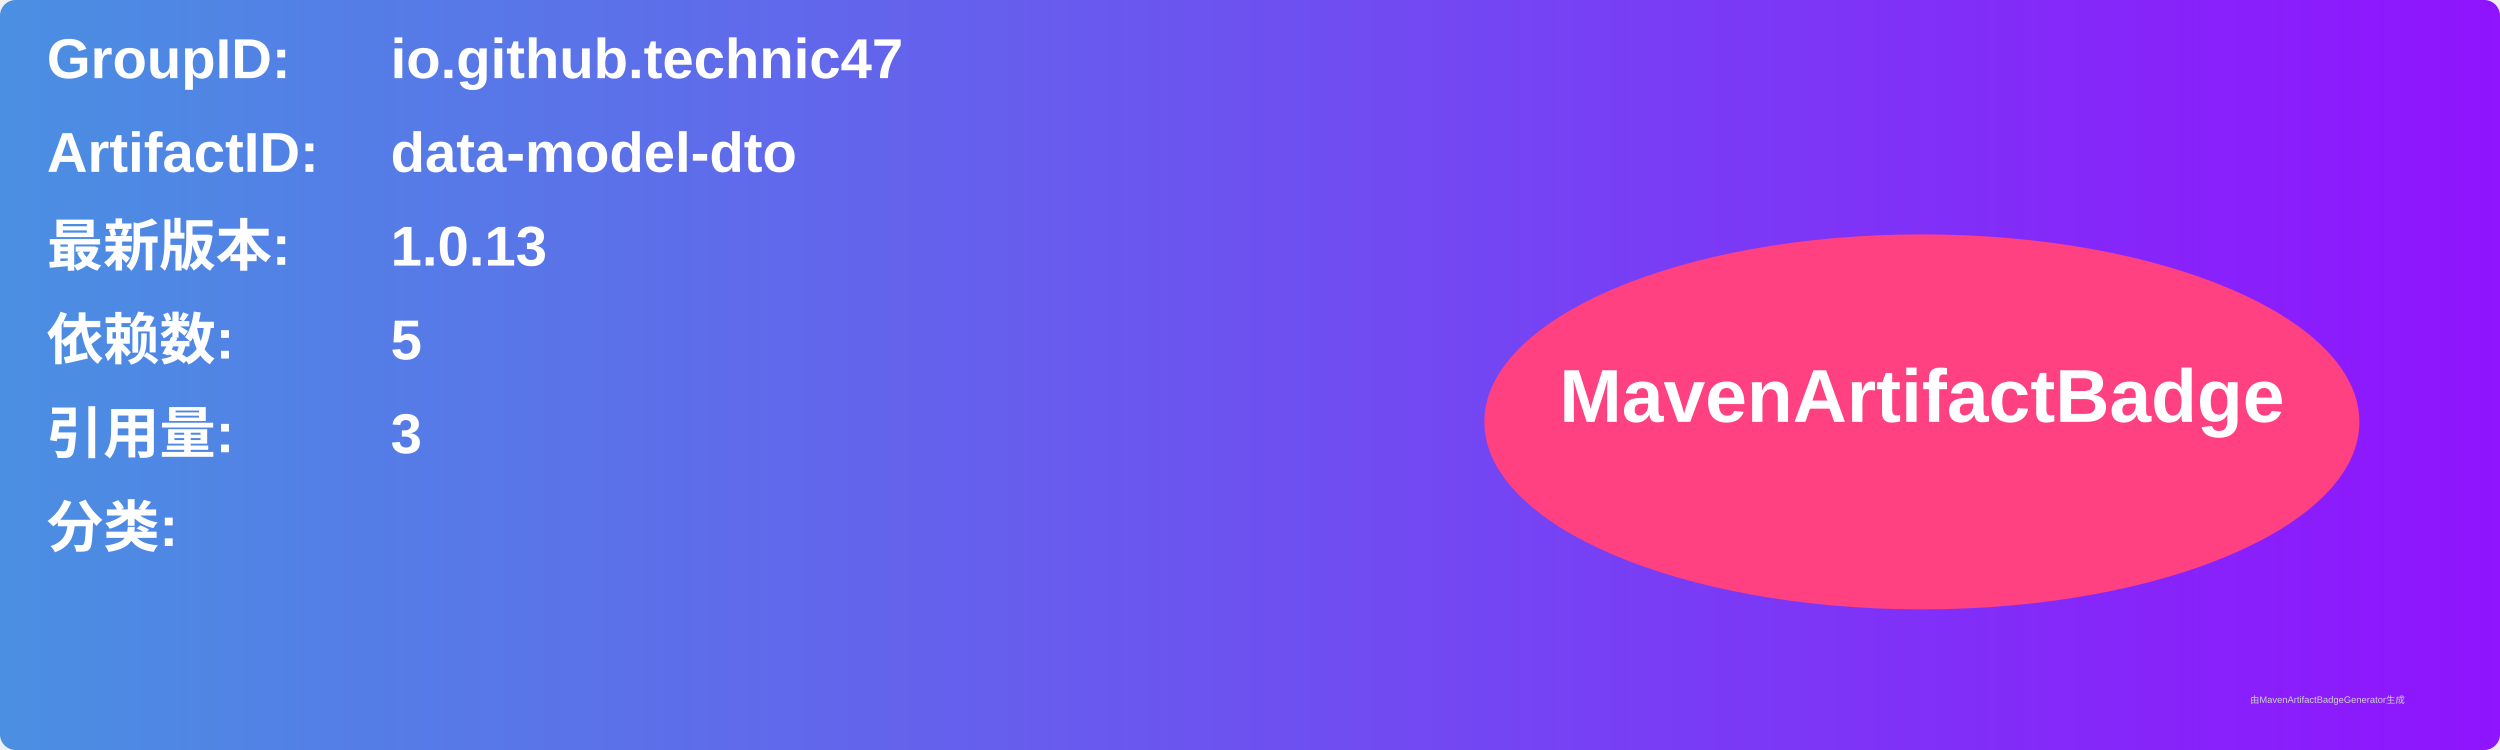
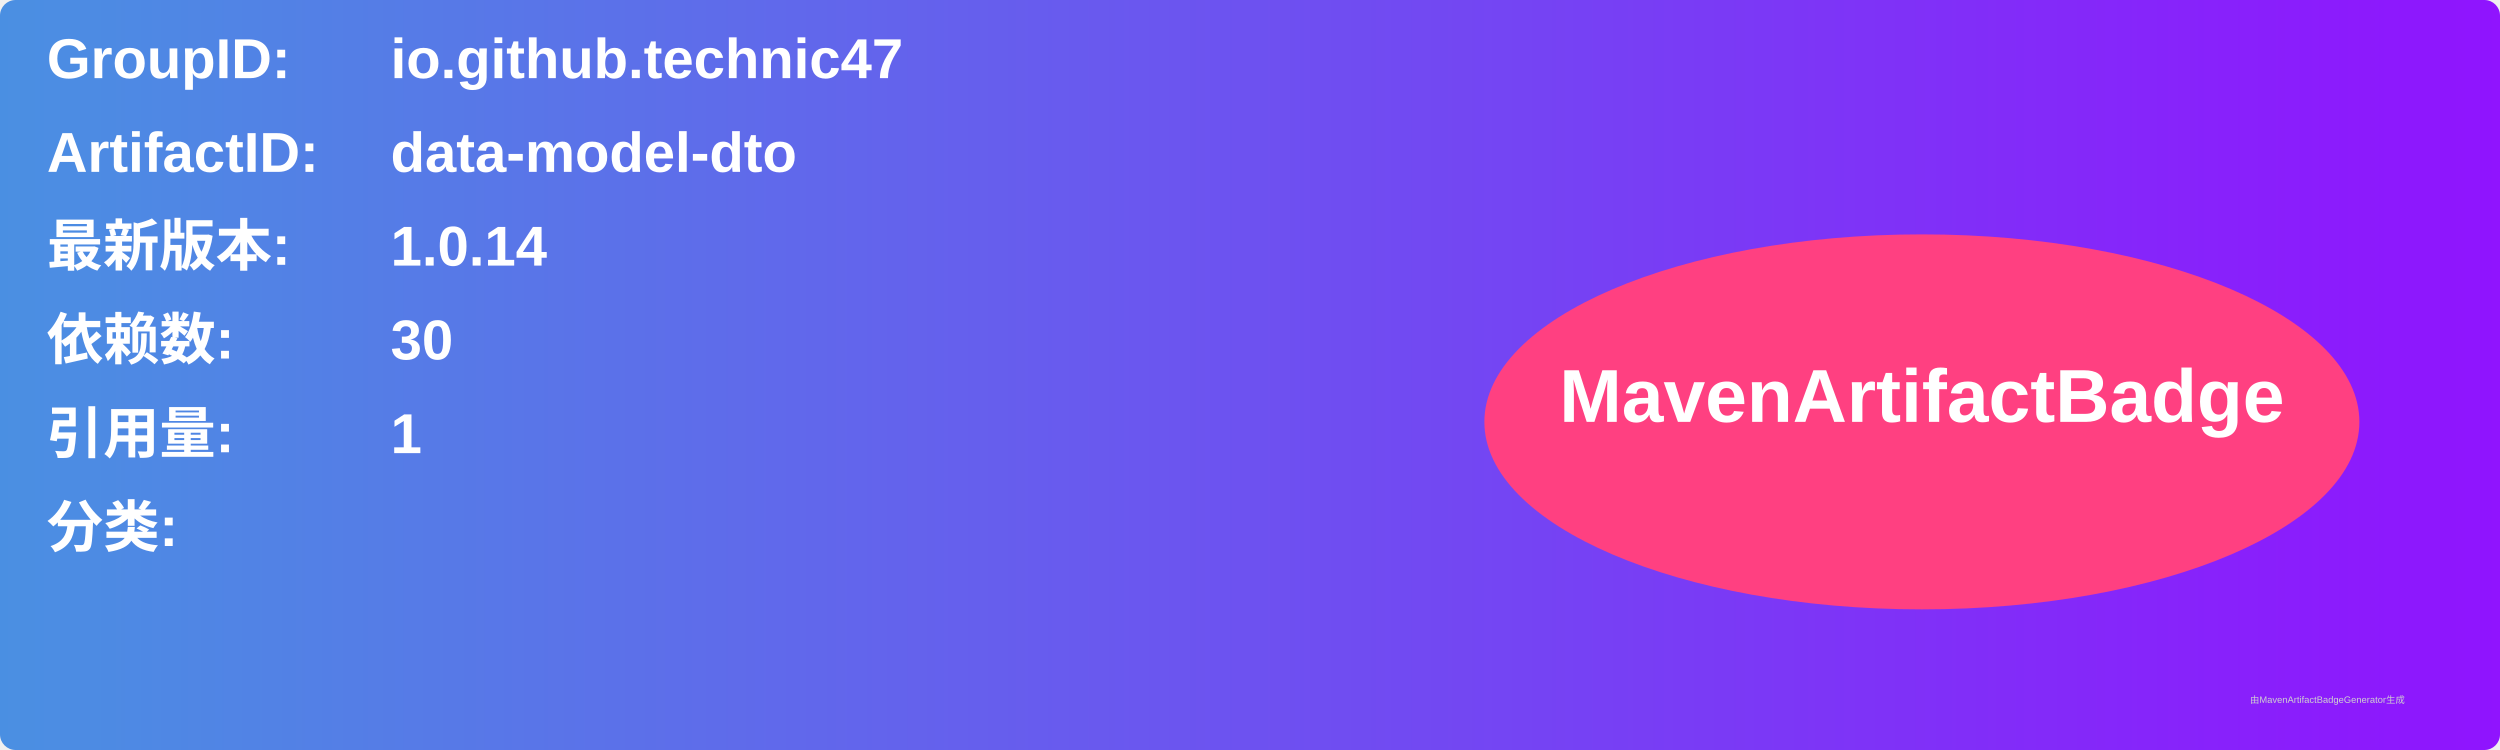
<svg xmlns="http://www.w3.org/2000/svg" width="800" height="240" viewBox="0 0 800 240">
  <linearGradient id="grad" x1="0%" y1="0%" x2="100%" y2="0%">
    <stop offset="0%" stop-color="#4a90e2" />
    <stop offset="100%" stop-color="#9013fe" />
  </linearGradient>
  <rect width="100%" height="100%" rx="5" ry="5" fill="url(#grad)" />
  <g transform="translate(15, 15)">
    <text x="0" y="10" font-family="Arial" font-size="18" fill="white" font-weight="bold" width="260">GroupID:</text>
    <text x="110" y="10" font-family="Arial" font-size="18" fill="white" font-weight="bold" width="460">io.github.technic47</text>
    <text x="0" y="40" font-family="Arial" font-size="18" fill="white" font-weight="bold" width="260">ArtifactID:</text>
    <text x="110" y="40" font-family="Arial" font-size="18" fill="white" font-weight="bold" width="460">data-model-dto</text>
    <text x="0" y="70" font-family="Arial" font-size="18" fill="white" font-weight="bold">最新版本:</text>
    <text x="110" y="70" font-family="Arial" font-size="18" fill="white" font-weight="bold">
-       <tspan font-weight="bold">1.0.13</tspan>
+       <tspan font-weight="bold">1.0.14</tspan>
    </text>
    <text x="0" y="100" font-family="Arial" font-size="18" fill="white" font-weight="bold">依赖数: </text>
    <text x="110" y="100" font-family="Arial" font-size="18" fill="white">
-       <tspan font-weight="bold">5</tspan>
+       <tspan font-weight="bold">30</tspan>
    </text>
    <text x="0" y="130" font-family="Arial" font-size="18" fill="white" font-weight="bold">引用量: </text>
    <text x="110" y="130" font-family="Arial" font-size="18" fill="white">
-       <tspan font-weight="bold">3</tspan>
+       <tspan font-weight="bold">1</tspan>
    </text>
    <text x="0" y="160" font-family="Arial" font-size="18" fill="white" font-weight="bold">分类:</text>
    <text x="10" y="190" font-family="Arial" font-size="10" fill="white">
      <tspan font-weight="bold" />
    </text>
    <ellipse cx="600" cy="120" rx="140" ry="60" fill="#ff4081" />
    <text x="600" y="120" text-anchor="middle" font-family="Arial" font-size="24" fill="white" font-weight="bold">MavenArtifactBadge</text>
  </g>
  <text x="720" y="225" font-family="Arial" font-size="3" fill="#d0d0d0">由MavenArtifactBadgeGenerator生成</text>
</svg>
